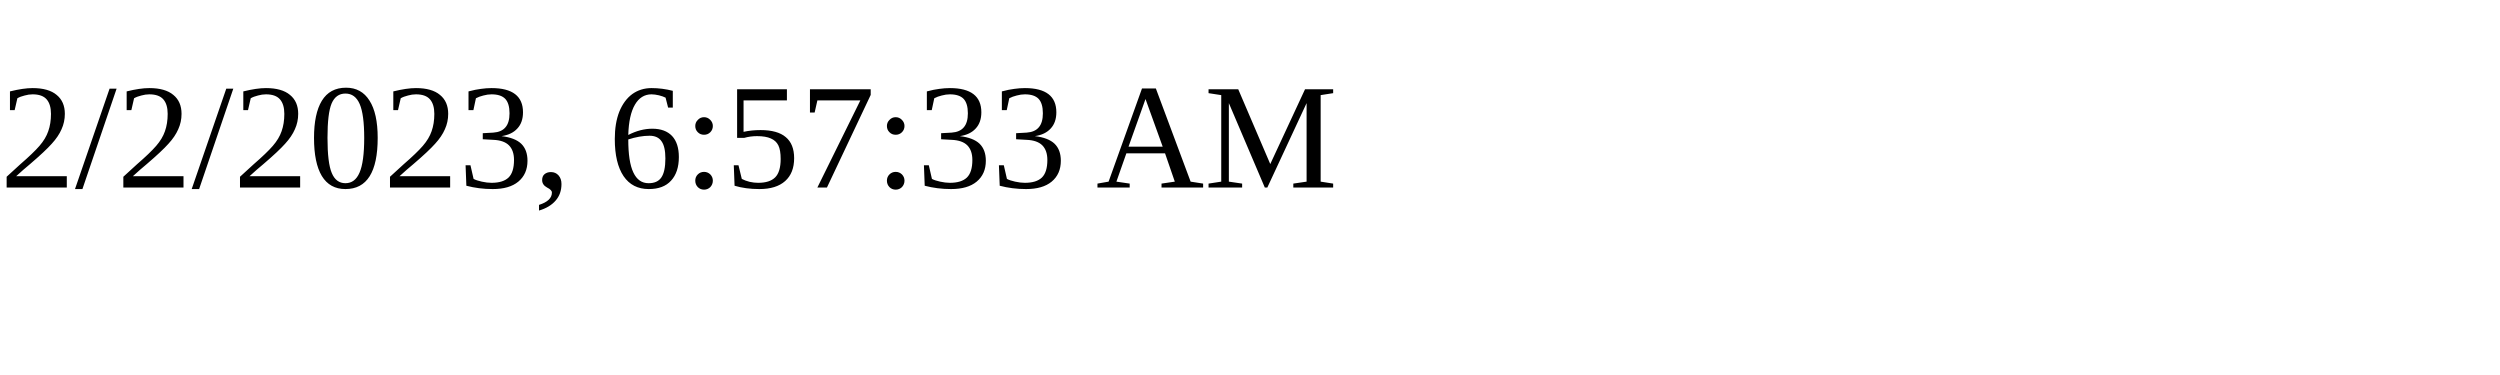
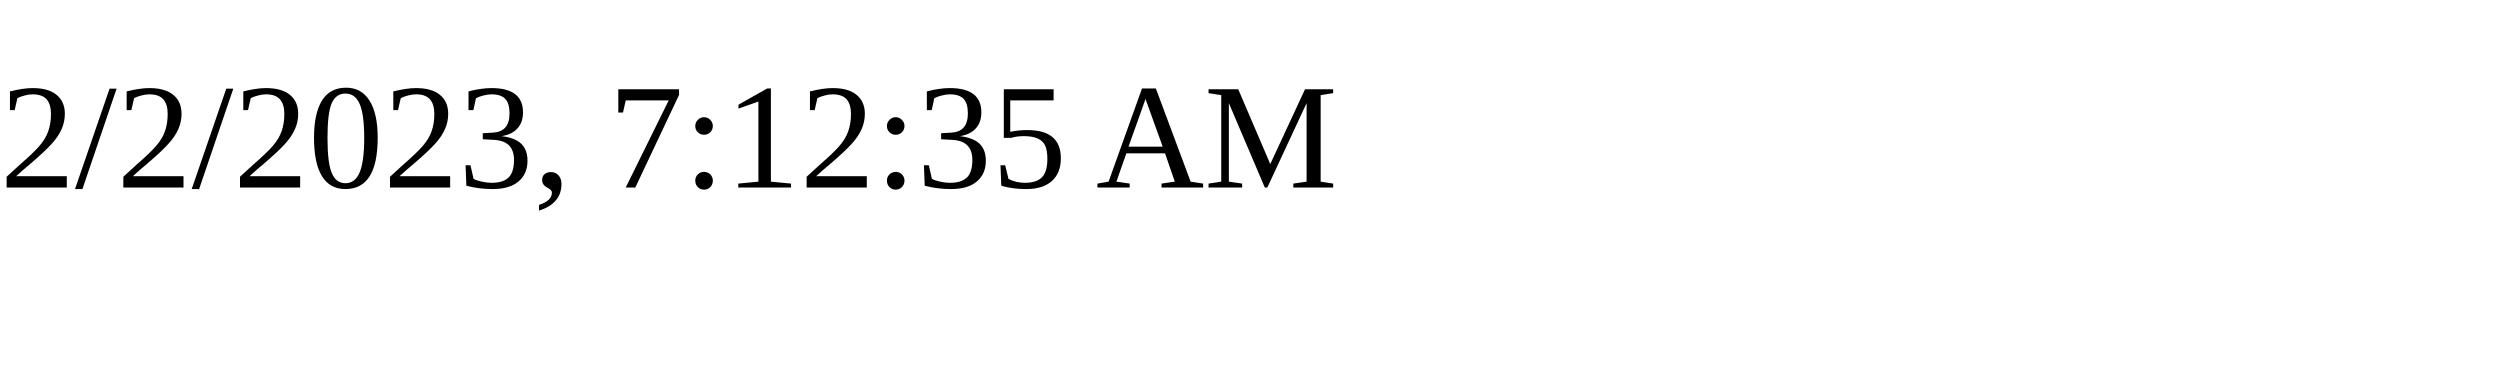
<svg xmlns="http://www.w3.org/2000/svg" height="30" width="200">
-   <text x="0" y="15">2/2/2023, 6:57:33 AM</text>
+   <text x="0" y="15">2/2/2023, 7:12:35 AM</text>
</svg>
